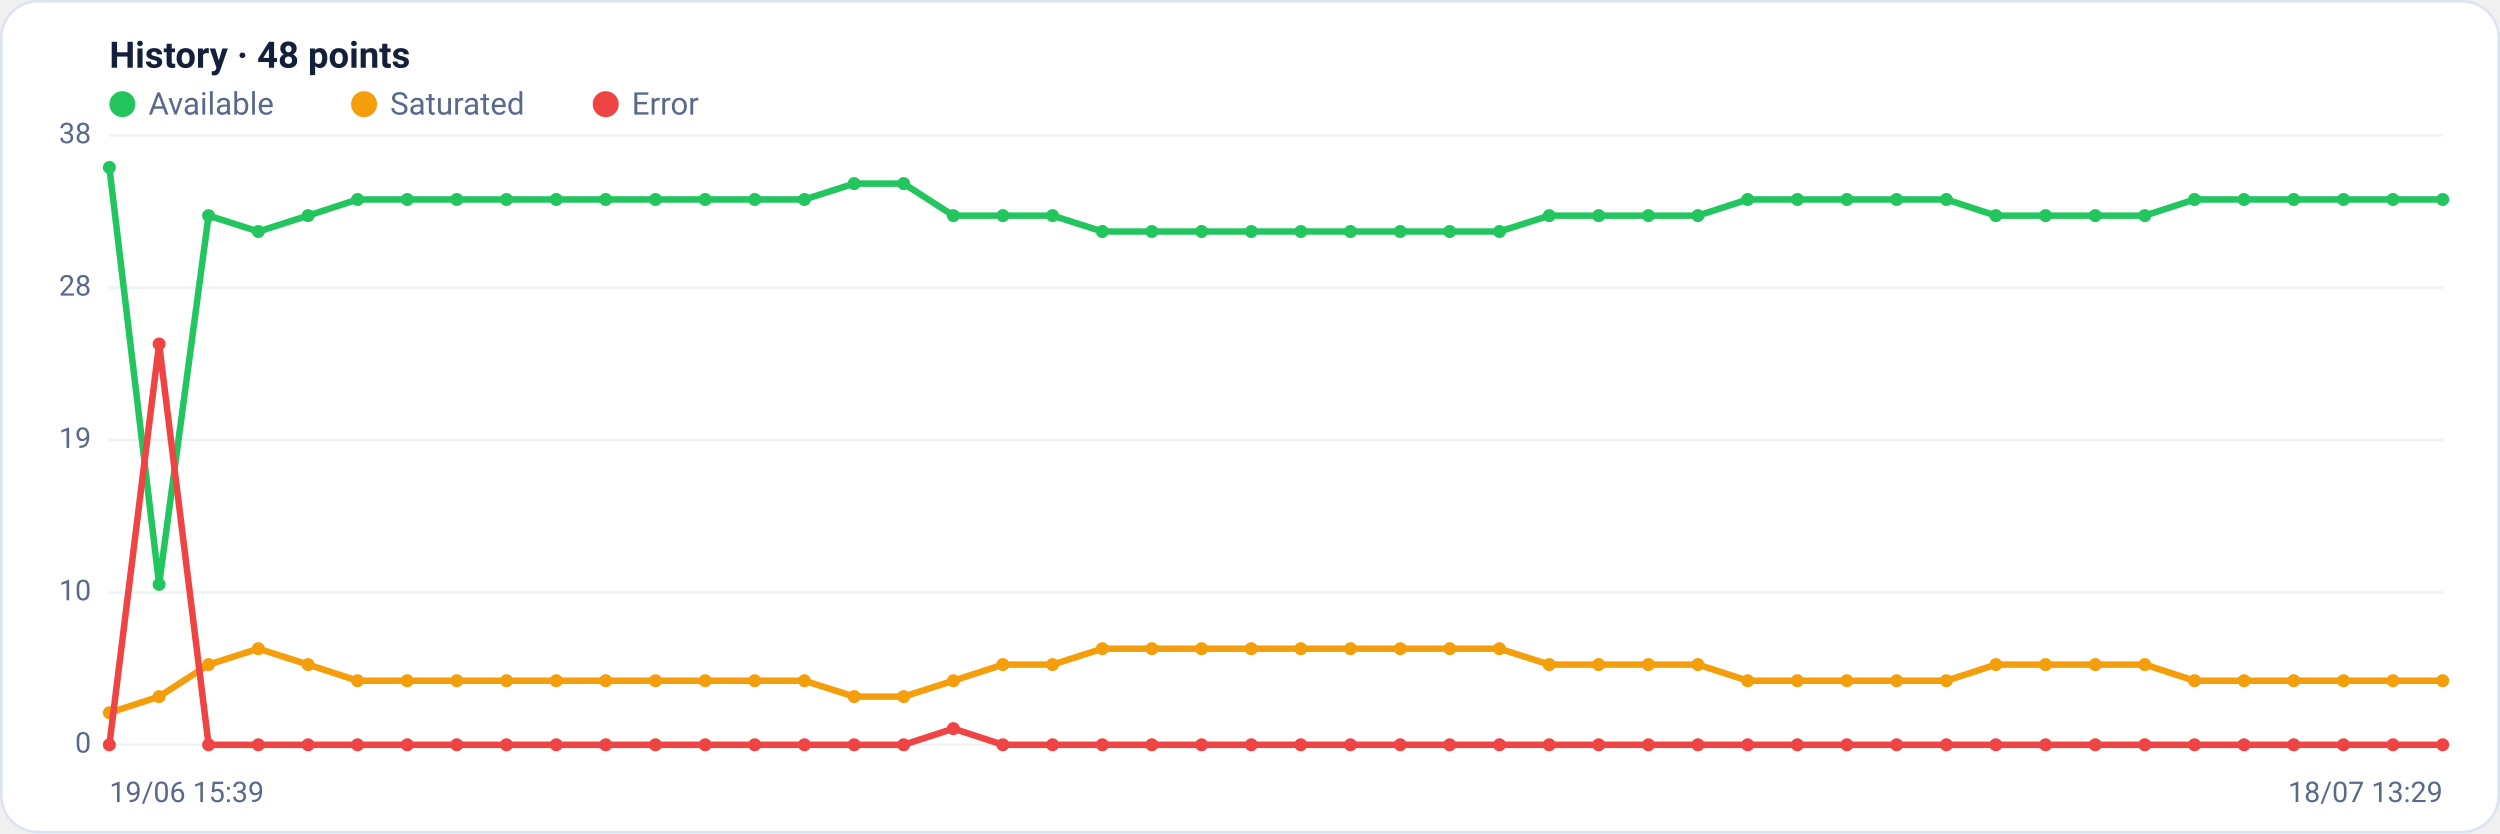
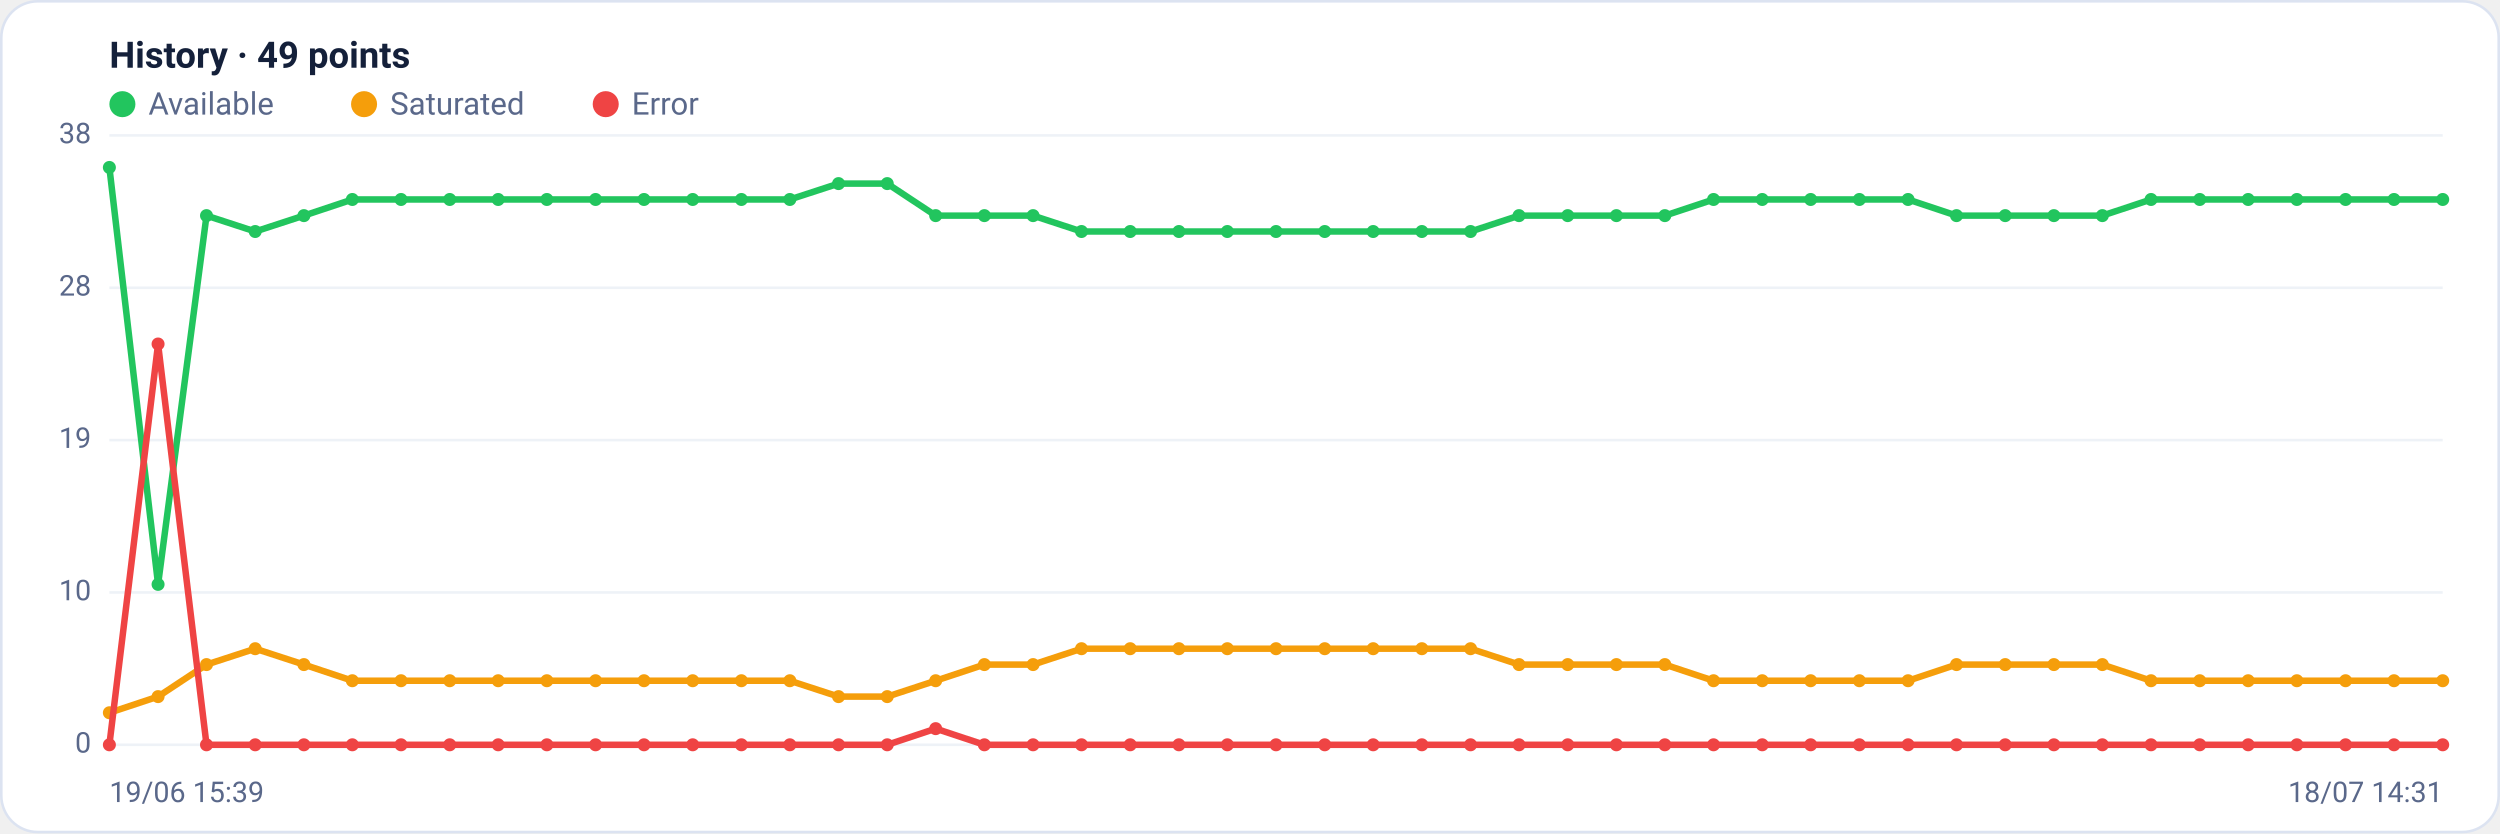
<svg xmlns="http://www.w3.org/2000/svg" viewBox="0 0 960 320" width="960" height="320" font-family="Segoe UI, system-ui, -apple-system, Roboto, Helvetica, Arial, sans-serif" role="img" aria-label="Availability history per region">
  <rect x="0.5" y="0.5" width="959" height="319" rx="14" fill="#ffffff" stroke="#dce3f1" />
-   <text x="42" y="26" font-size="14" font-weight="600" fill="#14203a">History · 48 points</text>
+   <text x="42" y="26" font-size="14" font-weight="600" fill="#14203a">History · 49 points</text>
  <circle cx="47" cy="40" r="5" fill="#22c55e" />
  <text x="57" y="44" font-size="12" fill="#5a688a">Available</text>
  <circle cx="139.8" cy="40" r="5" fill="#f59e0b" />
  <text x="149.8" y="44" font-size="12" fill="#5a688a">Saturated</text>
  <circle cx="232.6" cy="40" r="5" fill="#ef4444" />
  <text x="242.6" y="44" font-size="12" fill="#5a688a">Error</text>
  <line x1="42" y1="286.0" x2="938" y2="286.0" stroke="#eef2f7" stroke-width="1" />
  <text x="35" y="289.0" text-anchor="end" font-size="11" fill="#5a688a">0</text>
  <line x1="42" y1="227.5" x2="938" y2="227.5" stroke="#eef2f7" stroke-width="1" />
  <text x="35" y="230.5" text-anchor="end" font-size="11" fill="#5a688a">10</text>
  <line x1="42" y1="169.0" x2="938" y2="169.0" stroke="#eef2f7" stroke-width="1" />
  <text x="35" y="172.0" text-anchor="end" font-size="11" fill="#5a688a">19</text>
  <line x1="42" y1="110.5" x2="938" y2="110.5" stroke="#eef2f7" stroke-width="1" />
  <text x="35" y="113.5" text-anchor="end" font-size="11" fill="#5a688a">28</text>
  <line x1="42" y1="52.0" x2="938" y2="52.0" stroke="#eef2f7" stroke-width="1" />
  <text x="35" y="55.0" text-anchor="end" font-size="11" fill="#5a688a">38</text>
-   <polyline fill="none" stroke="#22c55e" stroke-width="2.5" stroke-linejoin="round" stroke-linecap="round" points="42.0,64.3 61.1,224.4 80.1,82.8 99.2,88.9 118.3,82.8 137.3,76.6 156.4,76.6 175.4,76.6 194.5,76.6 213.6,76.6 232.6,76.6 251.7,76.6 270.8,76.6 289.8,76.6 308.9,76.6 328.0,70.5 347.0,70.5 366.1,82.8 385.1,82.8 404.2,82.8 423.3,88.9 442.3,88.9 461.4,88.9 480.5,88.9 499.5,88.9 518.6,88.9 537.7,88.9 556.7,88.9 575.8,88.9 594.9,82.8 613.9,82.8 633.0,82.8 652.0,82.8 671.1,76.6 690.2,76.6 709.2,76.6 728.3,76.6 747.4,76.6 766.4,82.8 785.5,82.8 804.6,82.8 823.6,82.8 842.7,76.6 861.7,76.6 880.8,76.6 899.9,76.6 918.9,76.6 938.0,76.6" />
+   <polyline fill="none" stroke="#22c55e" stroke-width="2.5" stroke-linejoin="round" stroke-linecap="round" points="42.0,64.3 60.7,224.4 79.3,82.8 98.0,88.9 116.7,82.8 135.3,76.6 154.0,76.6 172.7,76.6 191.3,76.6 210.0,76.6 228.7,76.6 247.3,76.6 266.0,76.6 284.7,76.6 303.3,76.6 322.0,70.5 340.7,70.5 359.3,82.8 378.0,82.8 396.7,82.8 415.3,88.9 434.0,88.9 452.7,88.9 471.3,88.9 490.0,88.9 508.7,88.9 527.3,88.9 546.0,88.9 564.7,88.9 583.3,82.8 602.0,82.8 620.7,82.8 639.3,82.8 658.0,76.6 676.7,76.6 695.3,76.6 714.0,76.6 732.7,76.6 751.3,82.8 770.0,82.8 788.7,82.8 807.3,82.8 826.0,76.6 844.7,76.6 863.3,76.6 882.0,76.6 900.7,76.6 919.3,76.6 938.0,76.6" />
  <circle cx="42.0" cy="64.3" r="2.5" fill="#22c55e" />
-   <circle cx="61.1" cy="224.4" r="2.5" fill="#22c55e" />
-   <circle cx="80.1" cy="82.8" r="2.5" fill="#22c55e" />
-   <circle cx="99.2" cy="88.9" r="2.5" fill="#22c55e" />
-   <circle cx="118.3" cy="82.8" r="2.5" fill="#22c55e" />
-   <circle cx="137.3" cy="76.6" r="2.5" fill="#22c55e" />
-   <circle cx="156.4" cy="76.6" r="2.5" fill="#22c55e" />
-   <circle cx="175.4" cy="76.6" r="2.5" fill="#22c55e" />
-   <circle cx="194.5" cy="76.6" r="2.5" fill="#22c55e" />
-   <circle cx="213.6" cy="76.6" r="2.5" fill="#22c55e" />
-   <circle cx="232.6" cy="76.6" r="2.5" fill="#22c55e" />
-   <circle cx="251.7" cy="76.6" r="2.5" fill="#22c55e" />
-   <circle cx="270.8" cy="76.6" r="2.5" fill="#22c55e" />
-   <circle cx="289.8" cy="76.6" r="2.5" fill="#22c55e" />
-   <circle cx="308.9" cy="76.6" r="2.5" fill="#22c55e" />
-   <circle cx="328.0" cy="70.5" r="2.5" fill="#22c55e" />
-   <circle cx="347.0" cy="70.5" r="2.5" fill="#22c55e" />
-   <circle cx="366.1" cy="82.8" r="2.5" fill="#22c55e" />
-   <circle cx="385.1" cy="82.8" r="2.5" fill="#22c55e" />
-   <circle cx="404.2" cy="82.8" r="2.5" fill="#22c55e" />
-   <circle cx="423.3" cy="88.9" r="2.5" fill="#22c55e" />
-   <circle cx="442.3" cy="88.9" r="2.5" fill="#22c55e" />
-   <circle cx="461.4" cy="88.9" r="2.5" fill="#22c55e" />
-   <circle cx="480.5" cy="88.9" r="2.5" fill="#22c55e" />
-   <circle cx="499.5" cy="88.9" r="2.5" fill="#22c55e" />
-   <circle cx="518.6" cy="88.9" r="2.5" fill="#22c55e" />
-   <circle cx="537.7" cy="88.9" r="2.5" fill="#22c55e" />
-   <circle cx="556.7" cy="88.9" r="2.5" fill="#22c55e" />
-   <circle cx="575.8" cy="88.9" r="2.5" fill="#22c55e" />
-   <circle cx="594.9" cy="82.8" r="2.5" fill="#22c55e" />
-   <circle cx="613.9" cy="82.8" r="2.5" fill="#22c55e" />
-   <circle cx="633.0" cy="82.8" r="2.5" fill="#22c55e" />
-   <circle cx="652.0" cy="82.8" r="2.5" fill="#22c55e" />
-   <circle cx="671.1" cy="76.6" r="2.5" fill="#22c55e" />
-   <circle cx="690.2" cy="76.6" r="2.5" fill="#22c55e" />
-   <circle cx="709.2" cy="76.6" r="2.5" fill="#22c55e" />
-   <circle cx="728.3" cy="76.6" r="2.5" fill="#22c55e" />
-   <circle cx="747.4" cy="76.6" r="2.5" fill="#22c55e" />
-   <circle cx="766.4" cy="82.8" r="2.5" fill="#22c55e" />
-   <circle cx="785.5" cy="82.8" r="2.5" fill="#22c55e" />
-   <circle cx="804.6" cy="82.8" r="2.5" fill="#22c55e" />
-   <circle cx="823.6" cy="82.8" r="2.5" fill="#22c55e" />
-   <circle cx="842.7" cy="76.6" r="2.5" fill="#22c55e" />
-   <circle cx="861.7" cy="76.6" r="2.5" fill="#22c55e" />
-   <circle cx="880.8" cy="76.6" r="2.5" fill="#22c55e" />
-   <circle cx="899.9" cy="76.6" r="2.5" fill="#22c55e" />
-   <circle cx="918.9" cy="76.6" r="2.5" fill="#22c55e" />
+   <circle cx="60.7" cy="224.4" r="2.5" fill="#22c55e" />
+   <circle cx="79.3" cy="82.8" r="2.5" fill="#22c55e" />
+   <circle cx="98.0" cy="88.9" r="2.5" fill="#22c55e" />
+   <circle cx="116.7" cy="82.8" r="2.5" fill="#22c55e" />
+   <circle cx="135.3" cy="76.6" r="2.5" fill="#22c55e" />
+   <circle cx="154.0" cy="76.6" r="2.5" fill="#22c55e" />
+   <circle cx="172.7" cy="76.6" r="2.5" fill="#22c55e" />
+   <circle cx="191.3" cy="76.6" r="2.5" fill="#22c55e" />
+   <circle cx="210.0" cy="76.6" r="2.5" fill="#22c55e" />
+   <circle cx="228.7" cy="76.6" r="2.5" fill="#22c55e" />
+   <circle cx="247.3" cy="76.6" r="2.5" fill="#22c55e" />
+   <circle cx="266.0" cy="76.6" r="2.5" fill="#22c55e" />
+   <circle cx="284.7" cy="76.6" r="2.5" fill="#22c55e" />
+   <circle cx="303.3" cy="76.6" r="2.5" fill="#22c55e" />
+   <circle cx="322.0" cy="70.5" r="2.5" fill="#22c55e" />
+   <circle cx="340.7" cy="70.5" r="2.5" fill="#22c55e" />
+   <circle cx="359.3" cy="82.8" r="2.5" fill="#22c55e" />
+   <circle cx="378.0" cy="82.8" r="2.5" fill="#22c55e" />
+   <circle cx="396.7" cy="82.8" r="2.5" fill="#22c55e" />
+   <circle cx="415.3" cy="88.9" r="2.5" fill="#22c55e" />
+   <circle cx="434.0" cy="88.9" r="2.5" fill="#22c55e" />
+   <circle cx="452.7" cy="88.9" r="2.5" fill="#22c55e" />
+   <circle cx="471.3" cy="88.9" r="2.5" fill="#22c55e" />
+   <circle cx="490.0" cy="88.9" r="2.5" fill="#22c55e" />
+   <circle cx="508.7" cy="88.9" r="2.5" fill="#22c55e" />
+   <circle cx="527.3" cy="88.9" r="2.5" fill="#22c55e" />
+   <circle cx="546.0" cy="88.9" r="2.5" fill="#22c55e" />
+   <circle cx="564.7" cy="88.9" r="2.5" fill="#22c55e" />
+   <circle cx="583.3" cy="82.8" r="2.5" fill="#22c55e" />
+   <circle cx="602.0" cy="82.8" r="2.5" fill="#22c55e" />
+   <circle cx="620.7" cy="82.8" r="2.5" fill="#22c55e" />
+   <circle cx="639.3" cy="82.8" r="2.5" fill="#22c55e" />
+   <circle cx="658.0" cy="76.6" r="2.5" fill="#22c55e" />
+   <circle cx="676.7" cy="76.6" r="2.5" fill="#22c55e" />
+   <circle cx="695.3" cy="76.6" r="2.5" fill="#22c55e" />
+   <circle cx="714.0" cy="76.6" r="2.5" fill="#22c55e" />
+   <circle cx="732.7" cy="76.6" r="2.5" fill="#22c55e" />
+   <circle cx="751.3" cy="82.8" r="2.5" fill="#22c55e" />
+   <circle cx="770.0" cy="82.8" r="2.5" fill="#22c55e" />
+   <circle cx="788.7" cy="82.8" r="2.5" fill="#22c55e" />
+   <circle cx="807.3" cy="82.8" r="2.5" fill="#22c55e" />
+   <circle cx="826.0" cy="76.6" r="2.5" fill="#22c55e" />
+   <circle cx="844.7" cy="76.6" r="2.5" fill="#22c55e" />
+   <circle cx="863.3" cy="76.6" r="2.5" fill="#22c55e" />
+   <circle cx="882.0" cy="76.6" r="2.5" fill="#22c55e" />
+   <circle cx="900.7" cy="76.6" r="2.5" fill="#22c55e" />
+   <circle cx="919.3" cy="76.6" r="2.5" fill="#22c55e" />
  <circle cx="938.0" cy="76.6" r="2.5" fill="#22c55e" />
-   <polyline fill="none" stroke="#f59e0b" stroke-width="2.5" stroke-linejoin="round" stroke-linecap="round" points="42.0,273.7 61.1,267.5 80.1,255.2 99.2,249.1 118.3,255.2 137.3,261.4 156.4,261.4 175.4,261.4 194.5,261.4 213.6,261.4 232.6,261.4 251.7,261.4 270.8,261.4 289.8,261.4 308.9,261.4 328.0,267.5 347.0,267.5 366.1,261.4 385.1,255.2 404.2,255.2 423.3,249.1 442.3,249.1 461.4,249.1 480.5,249.1 499.5,249.1 518.6,249.1 537.7,249.1 556.7,249.1 575.8,249.1 594.9,255.2 613.9,255.2 633.0,255.2 652.0,255.2 671.1,261.4 690.2,261.4 709.2,261.4 728.3,261.4 747.4,261.4 766.4,255.2 785.5,255.2 804.6,255.2 823.6,255.2 842.7,261.4 861.7,261.4 880.8,261.4 899.9,261.4 918.9,261.4 938.0,261.4" />
+   <polyline fill="none" stroke="#f59e0b" stroke-width="2.5" stroke-linejoin="round" stroke-linecap="round" points="42.0,273.7 60.7,267.5 79.3,255.2 98.0,249.1 116.7,255.2 135.3,261.4 154.0,261.4 172.7,261.4 191.3,261.4 210.0,261.4 228.7,261.4 247.3,261.4 266.0,261.4 284.7,261.4 303.3,261.4 322.0,267.5 340.7,267.5 359.3,261.4 378.0,255.2 396.7,255.2 415.3,249.1 434.0,249.1 452.7,249.1 471.3,249.1 490.0,249.1 508.7,249.1 527.3,249.1 546.0,249.1 564.7,249.1 583.3,255.2 602.0,255.2 620.7,255.2 639.3,255.2 658.0,261.4 676.7,261.4 695.3,261.4 714.0,261.4 732.7,261.4 751.3,255.2 770.0,255.2 788.7,255.2 807.3,255.2 826.0,261.4 844.7,261.4 863.3,261.4 882.0,261.4 900.7,261.4 919.3,261.4 938.0,261.4" />
  <circle cx="42.0" cy="273.7" r="2.5" fill="#f59e0b" />
-   <circle cx="61.1" cy="267.5" r="2.5" fill="#f59e0b" />
-   <circle cx="80.1" cy="255.2" r="2.5" fill="#f59e0b" />
-   <circle cx="99.2" cy="249.1" r="2.5" fill="#f59e0b" />
-   <circle cx="118.3" cy="255.2" r="2.5" fill="#f59e0b" />
-   <circle cx="137.3" cy="261.4" r="2.5" fill="#f59e0b" />
-   <circle cx="156.4" cy="261.4" r="2.5" fill="#f59e0b" />
-   <circle cx="175.4" cy="261.4" r="2.5" fill="#f59e0b" />
-   <circle cx="194.5" cy="261.4" r="2.5" fill="#f59e0b" />
-   <circle cx="213.6" cy="261.4" r="2.5" fill="#f59e0b" />
-   <circle cx="232.6" cy="261.4" r="2.5" fill="#f59e0b" />
-   <circle cx="251.7" cy="261.4" r="2.5" fill="#f59e0b" />
-   <circle cx="270.8" cy="261.4" r="2.5" fill="#f59e0b" />
-   <circle cx="289.8" cy="261.4" r="2.5" fill="#f59e0b" />
-   <circle cx="308.9" cy="261.4" r="2.5" fill="#f59e0b" />
-   <circle cx="328.0" cy="267.5" r="2.5" fill="#f59e0b" />
-   <circle cx="347.0" cy="267.5" r="2.5" fill="#f59e0b" />
-   <circle cx="366.1" cy="261.4" r="2.5" fill="#f59e0b" />
-   <circle cx="385.1" cy="255.2" r="2.5" fill="#f59e0b" />
-   <circle cx="404.2" cy="255.2" r="2.5" fill="#f59e0b" />
-   <circle cx="423.3" cy="249.1" r="2.5" fill="#f59e0b" />
-   <circle cx="442.3" cy="249.1" r="2.5" fill="#f59e0b" />
-   <circle cx="461.4" cy="249.1" r="2.5" fill="#f59e0b" />
-   <circle cx="480.5" cy="249.1" r="2.5" fill="#f59e0b" />
-   <circle cx="499.5" cy="249.1" r="2.5" fill="#f59e0b" />
-   <circle cx="518.6" cy="249.1" r="2.5" fill="#f59e0b" />
-   <circle cx="537.7" cy="249.1" r="2.5" fill="#f59e0b" />
-   <circle cx="556.7" cy="249.1" r="2.5" fill="#f59e0b" />
-   <circle cx="575.8" cy="249.1" r="2.5" fill="#f59e0b" />
-   <circle cx="594.9" cy="255.2" r="2.5" fill="#f59e0b" />
-   <circle cx="613.9" cy="255.2" r="2.5" fill="#f59e0b" />
-   <circle cx="633.0" cy="255.2" r="2.5" fill="#f59e0b" />
-   <circle cx="652.0" cy="255.2" r="2.5" fill="#f59e0b" />
-   <circle cx="671.1" cy="261.4" r="2.5" fill="#f59e0b" />
-   <circle cx="690.2" cy="261.4" r="2.5" fill="#f59e0b" />
-   <circle cx="709.2" cy="261.4" r="2.5" fill="#f59e0b" />
-   <circle cx="728.3" cy="261.4" r="2.5" fill="#f59e0b" />
-   <circle cx="747.4" cy="261.4" r="2.5" fill="#f59e0b" />
-   <circle cx="766.4" cy="255.2" r="2.5" fill="#f59e0b" />
-   <circle cx="785.5" cy="255.2" r="2.5" fill="#f59e0b" />
-   <circle cx="804.6" cy="255.2" r="2.5" fill="#f59e0b" />
-   <circle cx="823.6" cy="255.2" r="2.5" fill="#f59e0b" />
-   <circle cx="842.7" cy="261.4" r="2.5" fill="#f59e0b" />
-   <circle cx="861.7" cy="261.4" r="2.5" fill="#f59e0b" />
-   <circle cx="880.8" cy="261.4" r="2.5" fill="#f59e0b" />
-   <circle cx="899.9" cy="261.4" r="2.5" fill="#f59e0b" />
-   <circle cx="918.9" cy="261.4" r="2.5" fill="#f59e0b" />
+   <circle cx="60.7" cy="267.5" r="2.5" fill="#f59e0b" />
+   <circle cx="79.3" cy="255.2" r="2.5" fill="#f59e0b" />
+   <circle cx="98.0" cy="249.1" r="2.5" fill="#f59e0b" />
+   <circle cx="116.7" cy="255.2" r="2.5" fill="#f59e0b" />
+   <circle cx="135.3" cy="261.4" r="2.5" fill="#f59e0b" />
+   <circle cx="154.0" cy="261.4" r="2.5" fill="#f59e0b" />
+   <circle cx="172.7" cy="261.4" r="2.5" fill="#f59e0b" />
+   <circle cx="191.3" cy="261.4" r="2.5" fill="#f59e0b" />
+   <circle cx="210.0" cy="261.4" r="2.5" fill="#f59e0b" />
+   <circle cx="228.7" cy="261.4" r="2.5" fill="#f59e0b" />
+   <circle cx="247.3" cy="261.4" r="2.5" fill="#f59e0b" />
+   <circle cx="266.0" cy="261.4" r="2.5" fill="#f59e0b" />
+   <circle cx="284.7" cy="261.4" r="2.5" fill="#f59e0b" />
+   <circle cx="303.3" cy="261.4" r="2.5" fill="#f59e0b" />
+   <circle cx="322.0" cy="267.5" r="2.5" fill="#f59e0b" />
+   <circle cx="340.7" cy="267.5" r="2.5" fill="#f59e0b" />
+   <circle cx="359.3" cy="261.4" r="2.5" fill="#f59e0b" />
+   <circle cx="378.0" cy="255.2" r="2.5" fill="#f59e0b" />
+   <circle cx="396.7" cy="255.2" r="2.5" fill="#f59e0b" />
+   <circle cx="415.3" cy="249.1" r="2.5" fill="#f59e0b" />
+   <circle cx="434.0" cy="249.1" r="2.5" fill="#f59e0b" />
+   <circle cx="452.7" cy="249.1" r="2.5" fill="#f59e0b" />
+   <circle cx="471.3" cy="249.1" r="2.5" fill="#f59e0b" />
+   <circle cx="490.0" cy="249.1" r="2.5" fill="#f59e0b" />
+   <circle cx="508.7" cy="249.1" r="2.5" fill="#f59e0b" />
+   <circle cx="527.3" cy="249.1" r="2.5" fill="#f59e0b" />
+   <circle cx="546.0" cy="249.1" r="2.5" fill="#f59e0b" />
+   <circle cx="564.7" cy="249.1" r="2.5" fill="#f59e0b" />
+   <circle cx="583.3" cy="255.2" r="2.5" fill="#f59e0b" />
+   <circle cx="602.0" cy="255.2" r="2.5" fill="#f59e0b" />
+   <circle cx="620.7" cy="255.2" r="2.5" fill="#f59e0b" />
+   <circle cx="639.3" cy="255.2" r="2.5" fill="#f59e0b" />
+   <circle cx="658.0" cy="261.4" r="2.5" fill="#f59e0b" />
+   <circle cx="676.7" cy="261.4" r="2.5" fill="#f59e0b" />
+   <circle cx="695.3" cy="261.4" r="2.5" fill="#f59e0b" />
+   <circle cx="714.0" cy="261.4" r="2.5" fill="#f59e0b" />
+   <circle cx="732.7" cy="261.4" r="2.5" fill="#f59e0b" />
+   <circle cx="751.3" cy="255.2" r="2.5" fill="#f59e0b" />
+   <circle cx="770.0" cy="255.2" r="2.5" fill="#f59e0b" />
+   <circle cx="788.7" cy="255.2" r="2.5" fill="#f59e0b" />
+   <circle cx="807.3" cy="255.2" r="2.5" fill="#f59e0b" />
+   <circle cx="826.0" cy="261.4" r="2.5" fill="#f59e0b" />
+   <circle cx="844.7" cy="261.4" r="2.5" fill="#f59e0b" />
+   <circle cx="863.3" cy="261.4" r="2.5" fill="#f59e0b" />
+   <circle cx="882.0" cy="261.4" r="2.5" fill="#f59e0b" />
+   <circle cx="900.7" cy="261.4" r="2.5" fill="#f59e0b" />
+   <circle cx="919.3" cy="261.4" r="2.5" fill="#f59e0b" />
  <circle cx="938.0" cy="261.4" r="2.5" fill="#f59e0b" />
-   <polyline fill="none" stroke="#ef4444" stroke-width="2.5" stroke-linejoin="round" stroke-linecap="round" points="42.0,286.0 61.1,132.1 80.1,286.0 99.2,286.0 118.3,286.0 137.3,286.0 156.4,286.0 175.4,286.0 194.5,286.0 213.6,286.0 232.6,286.0 251.7,286.0 270.8,286.0 289.8,286.0 308.9,286.0 328.0,286.0 347.0,286.0 366.1,279.8 385.1,286.0 404.2,286.0 423.3,286.0 442.3,286.0 461.4,286.0 480.5,286.0 499.5,286.0 518.6,286.0 537.7,286.0 556.7,286.0 575.8,286.0 594.9,286.0 613.9,286.0 633.0,286.0 652.0,286.0 671.1,286.0 690.2,286.0 709.2,286.0 728.3,286.0 747.4,286.0 766.4,286.0 785.5,286.0 804.6,286.0 823.6,286.0 842.7,286.0 861.7,286.0 880.8,286.0 899.9,286.0 918.9,286.0 938.0,286.0" />
+   <polyline fill="none" stroke="#ef4444" stroke-width="2.5" stroke-linejoin="round" stroke-linecap="round" points="42.0,286.0 60.7,132.1 79.3,286.0 98.0,286.0 116.7,286.0 135.3,286.0 154.0,286.0 172.7,286.0 191.3,286.0 210.0,286.0 228.7,286.0 247.3,286.0 266.0,286.0 284.7,286.0 303.3,286.0 322.0,286.0 340.7,286.0 359.3,279.8 378.0,286.0 396.7,286.0 415.3,286.0 434.0,286.0 452.7,286.0 471.3,286.0 490.0,286.0 508.7,286.0 527.3,286.0 546.0,286.0 564.7,286.0 583.3,286.0 602.0,286.0 620.7,286.0 639.3,286.0 658.0,286.0 676.7,286.0 695.3,286.0 714.0,286.0 732.7,286.0 751.3,286.0 770.0,286.0 788.7,286.0 807.3,286.0 826.0,286.0 844.7,286.0 863.3,286.0 882.0,286.0 900.7,286.0 919.3,286.0 938.0,286.0" />
  <circle cx="42.0" cy="286.0" r="2.5" fill="#ef4444" />
-   <circle cx="61.1" cy="132.1" r="2.5" fill="#ef4444" />
-   <circle cx="80.1" cy="286.0" r="2.5" fill="#ef4444" />
-   <circle cx="99.2" cy="286.0" r="2.5" fill="#ef4444" />
-   <circle cx="118.3" cy="286.0" r="2.5" fill="#ef4444" />
-   <circle cx="137.3" cy="286.0" r="2.5" fill="#ef4444" />
-   <circle cx="156.4" cy="286.0" r="2.5" fill="#ef4444" />
-   <circle cx="175.4" cy="286.0" r="2.5" fill="#ef4444" />
-   <circle cx="194.5" cy="286.0" r="2.5" fill="#ef4444" />
-   <circle cx="213.6" cy="286.0" r="2.5" fill="#ef4444" />
-   <circle cx="232.6" cy="286.0" r="2.5" fill="#ef4444" />
-   <circle cx="251.7" cy="286.0" r="2.5" fill="#ef4444" />
-   <circle cx="270.8" cy="286.0" r="2.5" fill="#ef4444" />
-   <circle cx="289.8" cy="286.0" r="2.5" fill="#ef4444" />
-   <circle cx="308.9" cy="286.0" r="2.5" fill="#ef4444" />
-   <circle cx="328.0" cy="286.0" r="2.5" fill="#ef4444" />
-   <circle cx="347.0" cy="286.0" r="2.5" fill="#ef4444" />
-   <circle cx="366.1" cy="279.8" r="2.5" fill="#ef4444" />
-   <circle cx="385.1" cy="286.0" r="2.5" fill="#ef4444" />
-   <circle cx="404.2" cy="286.0" r="2.5" fill="#ef4444" />
-   <circle cx="423.3" cy="286.0" r="2.5" fill="#ef4444" />
-   <circle cx="442.3" cy="286.0" r="2.5" fill="#ef4444" />
-   <circle cx="461.4" cy="286.0" r="2.5" fill="#ef4444" />
-   <circle cx="480.5" cy="286.0" r="2.5" fill="#ef4444" />
-   <circle cx="499.5" cy="286.0" r="2.5" fill="#ef4444" />
-   <circle cx="518.6" cy="286.0" r="2.5" fill="#ef4444" />
-   <circle cx="537.7" cy="286.0" r="2.5" fill="#ef4444" />
-   <circle cx="556.7" cy="286.0" r="2.5" fill="#ef4444" />
-   <circle cx="575.8" cy="286.0" r="2.5" fill="#ef4444" />
-   <circle cx="594.9" cy="286.0" r="2.5" fill="#ef4444" />
-   <circle cx="613.9" cy="286.0" r="2.5" fill="#ef4444" />
-   <circle cx="633.0" cy="286.0" r="2.5" fill="#ef4444" />
-   <circle cx="652.0" cy="286.0" r="2.5" fill="#ef4444" />
-   <circle cx="671.1" cy="286.0" r="2.5" fill="#ef4444" />
-   <circle cx="690.2" cy="286.0" r="2.5" fill="#ef4444" />
-   <circle cx="709.2" cy="286.0" r="2.5" fill="#ef4444" />
-   <circle cx="728.3" cy="286.0" r="2.5" fill="#ef4444" />
-   <circle cx="747.4" cy="286.0" r="2.5" fill="#ef4444" />
-   <circle cx="766.4" cy="286.0" r="2.5" fill="#ef4444" />
-   <circle cx="785.5" cy="286.0" r="2.5" fill="#ef4444" />
-   <circle cx="804.6" cy="286.0" r="2.5" fill="#ef4444" />
-   <circle cx="823.6" cy="286.0" r="2.5" fill="#ef4444" />
-   <circle cx="842.7" cy="286.0" r="2.5" fill="#ef4444" />
-   <circle cx="861.7" cy="286.0" r="2.5" fill="#ef4444" />
-   <circle cx="880.8" cy="286.0" r="2.5" fill="#ef4444" />
-   <circle cx="899.9" cy="286.0" r="2.5" fill="#ef4444" />
-   <circle cx="918.9" cy="286.0" r="2.5" fill="#ef4444" />
+   <circle cx="60.7" cy="132.1" r="2.5" fill="#ef4444" />
+   <circle cx="79.3" cy="286.0" r="2.5" fill="#ef4444" />
+   <circle cx="98.0" cy="286.0" r="2.5" fill="#ef4444" />
+   <circle cx="116.7" cy="286.0" r="2.5" fill="#ef4444" />
+   <circle cx="135.3" cy="286.0" r="2.5" fill="#ef4444" />
+   <circle cx="154.0" cy="286.0" r="2.5" fill="#ef4444" />
+   <circle cx="172.7" cy="286.0" r="2.5" fill="#ef4444" />
+   <circle cx="191.3" cy="286.0" r="2.5" fill="#ef4444" />
+   <circle cx="210.0" cy="286.0" r="2.5" fill="#ef4444" />
+   <circle cx="228.7" cy="286.0" r="2.5" fill="#ef4444" />
+   <circle cx="247.3" cy="286.0" r="2.5" fill="#ef4444" />
+   <circle cx="266.0" cy="286.0" r="2.5" fill="#ef4444" />
+   <circle cx="284.7" cy="286.0" r="2.5" fill="#ef4444" />
+   <circle cx="303.3" cy="286.0" r="2.5" fill="#ef4444" />
+   <circle cx="322.0" cy="286.0" r="2.5" fill="#ef4444" />
+   <circle cx="340.7" cy="286.0" r="2.5" fill="#ef4444" />
+   <circle cx="359.3" cy="279.8" r="2.5" fill="#ef4444" />
+   <circle cx="378.0" cy="286.0" r="2.5" fill="#ef4444" />
+   <circle cx="396.7" cy="286.0" r="2.5" fill="#ef4444" />
+   <circle cx="415.3" cy="286.0" r="2.5" fill="#ef4444" />
+   <circle cx="434.0" cy="286.0" r="2.5" fill="#ef4444" />
+   <circle cx="452.7" cy="286.0" r="2.5" fill="#ef4444" />
+   <circle cx="471.3" cy="286.0" r="2.5" fill="#ef4444" />
+   <circle cx="490.0" cy="286.0" r="2.5" fill="#ef4444" />
+   <circle cx="508.7" cy="286.0" r="2.5" fill="#ef4444" />
+   <circle cx="527.3" cy="286.0" r="2.5" fill="#ef4444" />
+   <circle cx="546.0" cy="286.0" r="2.5" fill="#ef4444" />
+   <circle cx="564.7" cy="286.0" r="2.5" fill="#ef4444" />
+   <circle cx="583.3" cy="286.0" r="2.5" fill="#ef4444" />
+   <circle cx="602.0" cy="286.0" r="2.5" fill="#ef4444" />
+   <circle cx="620.7" cy="286.0" r="2.5" fill="#ef4444" />
+   <circle cx="639.3" cy="286.0" r="2.5" fill="#ef4444" />
+   <circle cx="658.0" cy="286.0" r="2.5" fill="#ef4444" />
+   <circle cx="676.7" cy="286.0" r="2.5" fill="#ef4444" />
+   <circle cx="695.3" cy="286.0" r="2.5" fill="#ef4444" />
+   <circle cx="714.0" cy="286.0" r="2.5" fill="#ef4444" />
+   <circle cx="732.7" cy="286.0" r="2.5" fill="#ef4444" />
+   <circle cx="751.3" cy="286.0" r="2.5" fill="#ef4444" />
+   <circle cx="770.0" cy="286.0" r="2.5" fill="#ef4444" />
+   <circle cx="788.7" cy="286.0" r="2.5" fill="#ef4444" />
+   <circle cx="807.3" cy="286.0" r="2.5" fill="#ef4444" />
+   <circle cx="826.0" cy="286.0" r="2.5" fill="#ef4444" />
+   <circle cx="844.7" cy="286.0" r="2.5" fill="#ef4444" />
+   <circle cx="863.3" cy="286.0" r="2.5" fill="#ef4444" />
+   <circle cx="882.0" cy="286.0" r="2.5" fill="#ef4444" />
+   <circle cx="900.7" cy="286.0" r="2.5" fill="#ef4444" />
+   <circle cx="919.3" cy="286.0" r="2.5" fill="#ef4444" />
  <circle cx="938.0" cy="286.0" r="2.5" fill="#ef4444" />
  <text x="42" y="308" font-size="11" fill="#5a688a">19/06 15:39</text>
-   <text x="938" y="308" text-anchor="end" font-size="11" fill="#5a688a">18/07 13:29</text>
+   <text x="938" y="308" text-anchor="end" font-size="11" fill="#5a688a">18/07 14:31</text>
</svg>
